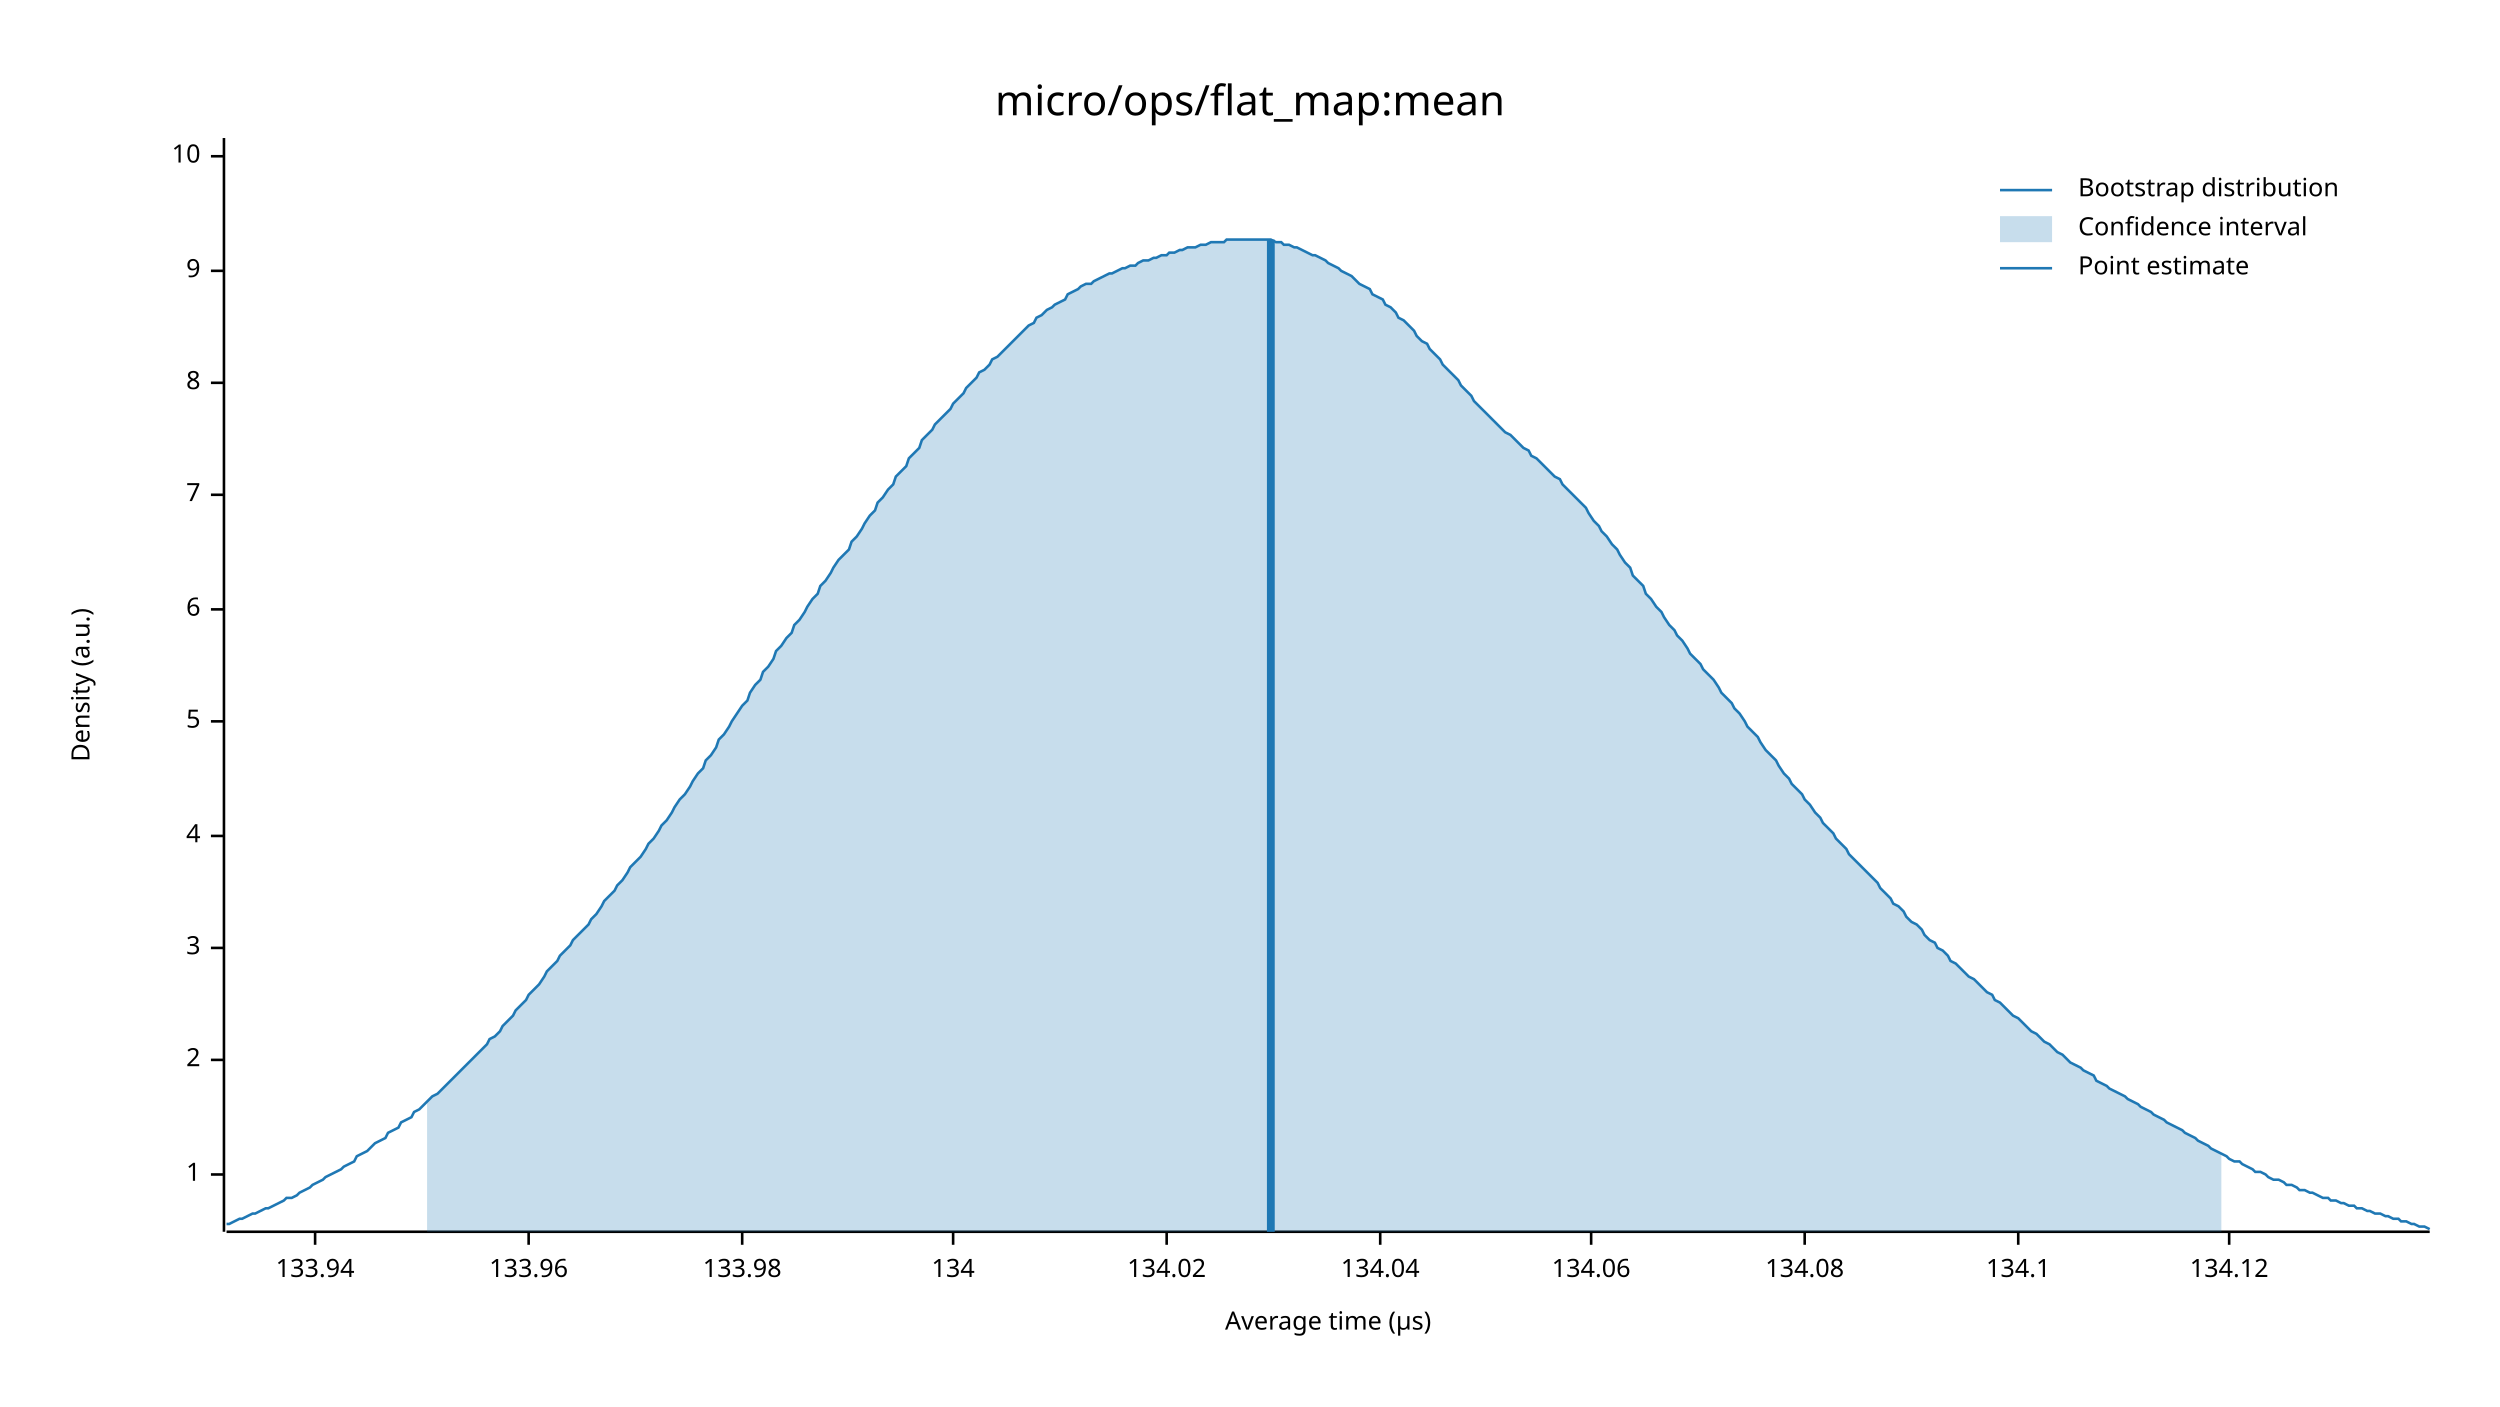
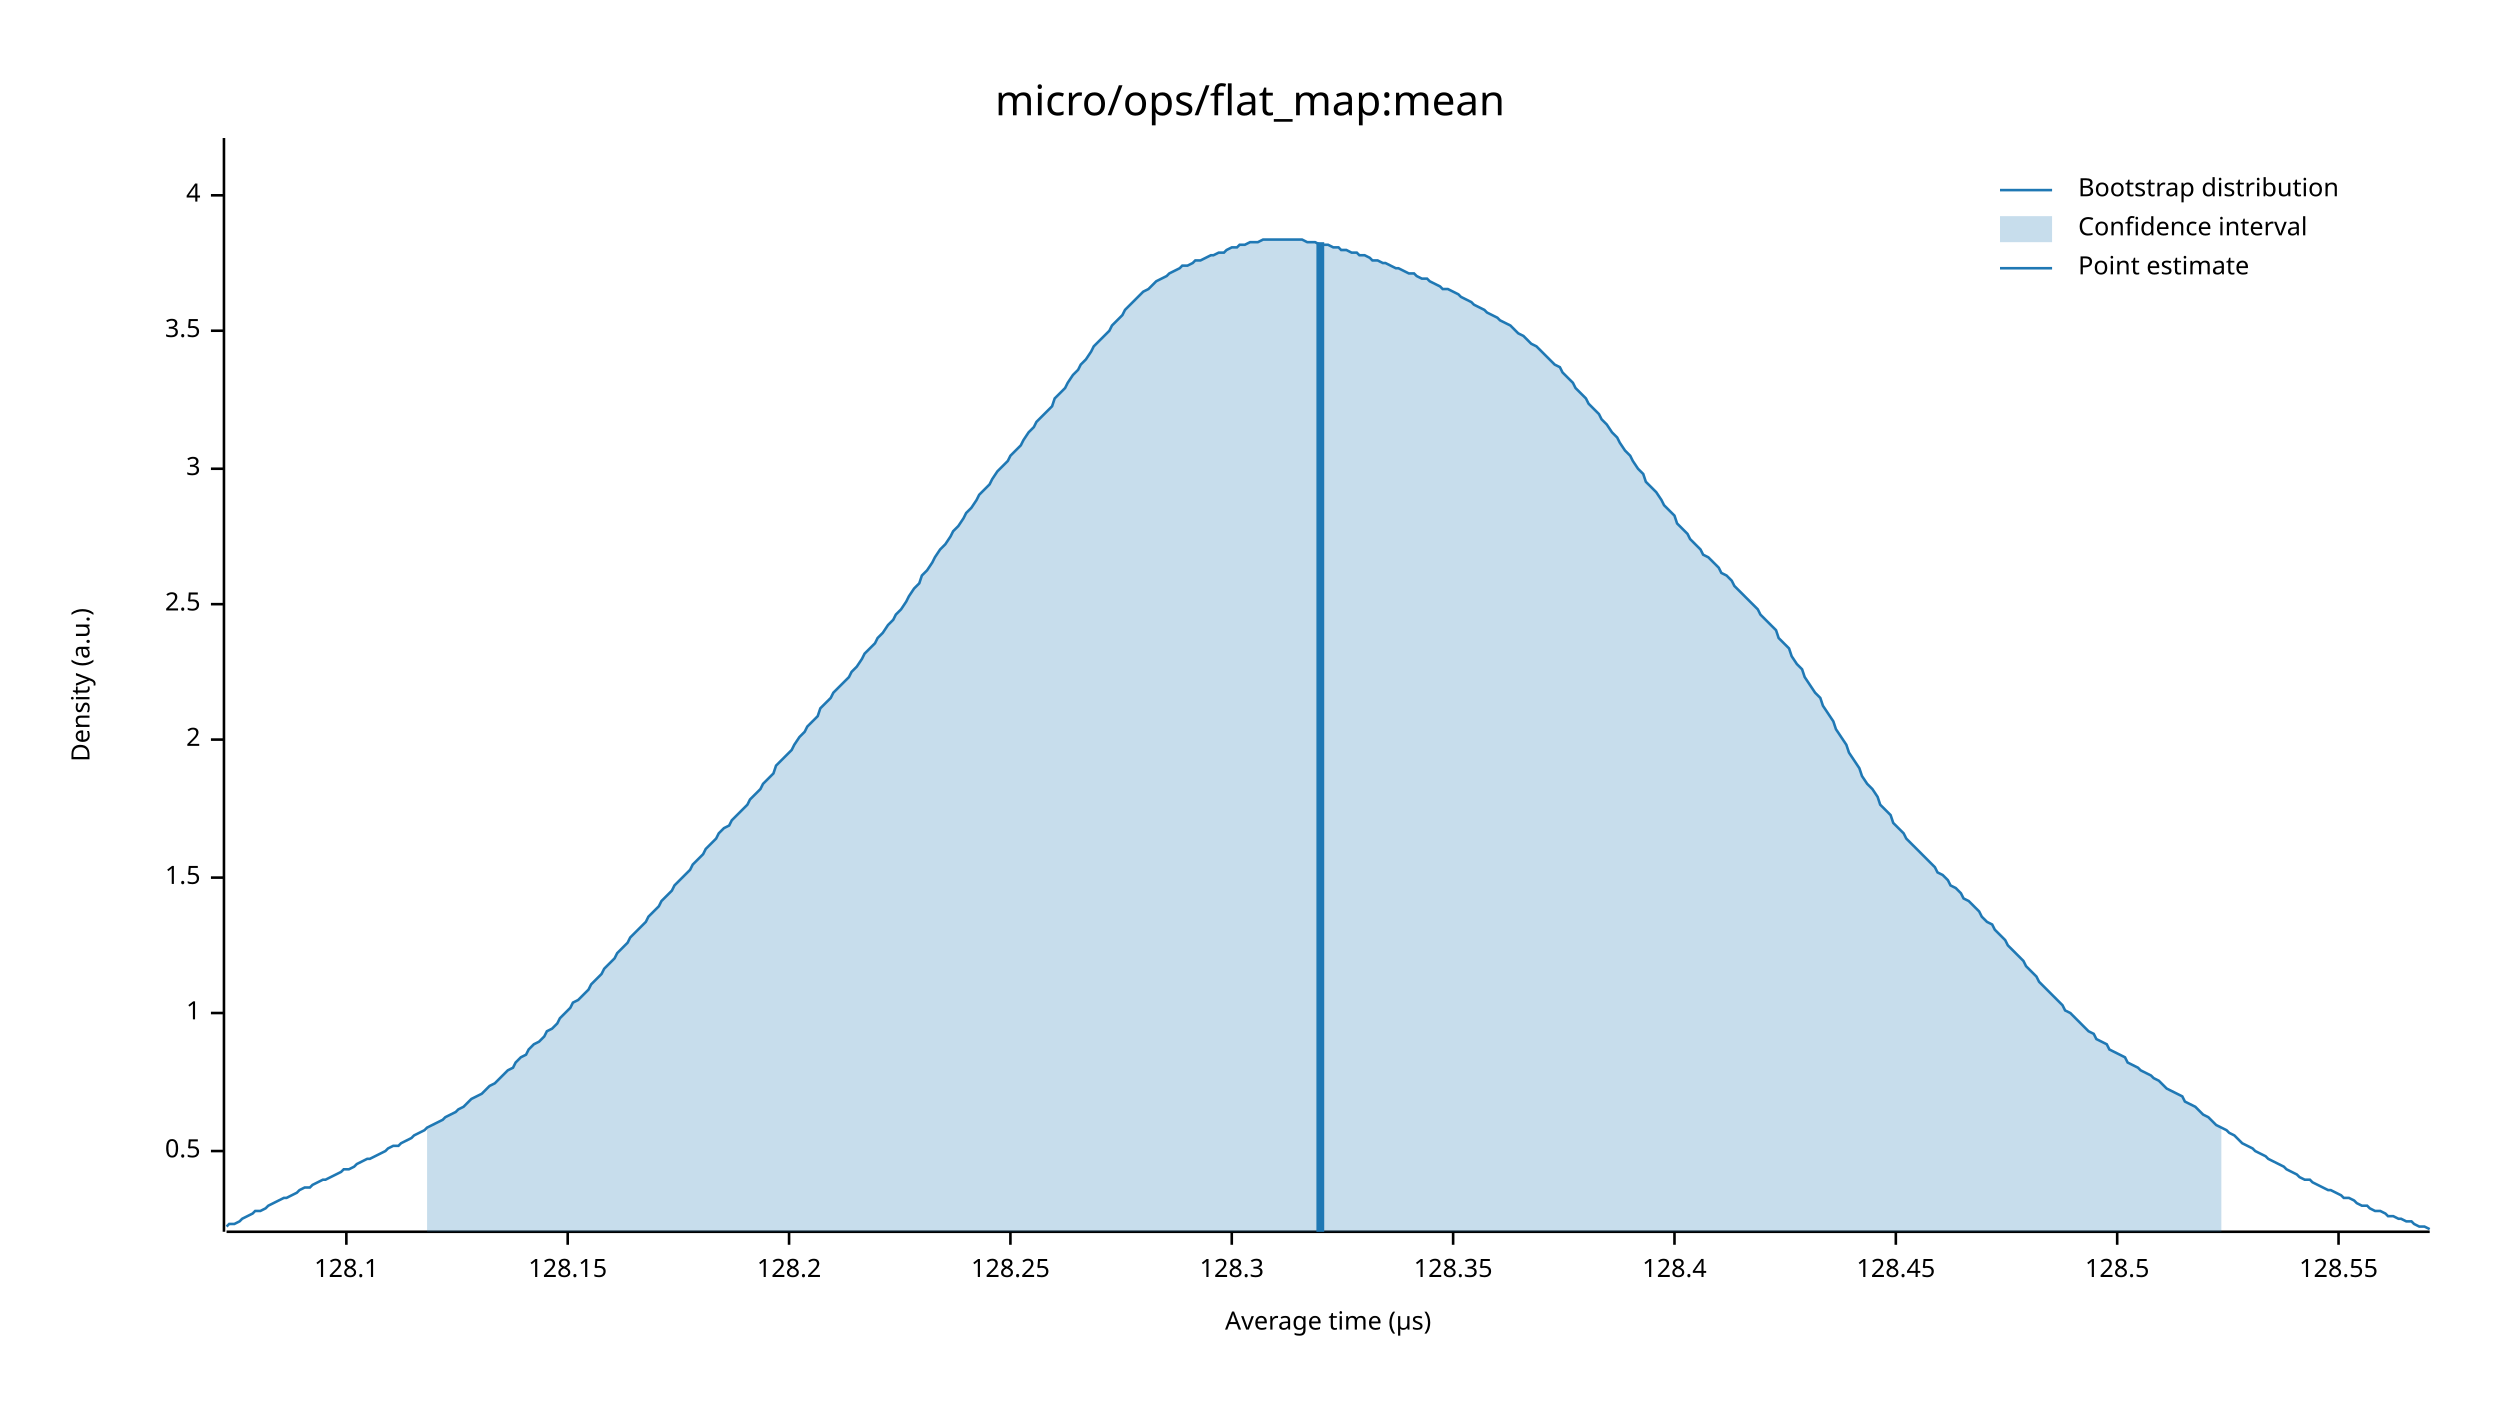
<svg xmlns="http://www.w3.org/2000/svg" width="960" height="540" viewBox="0 0 960 540">
  <text x="480" y="32" dy="0.76em" text-anchor="middle" font-family="sans-serif" font-size="16.129" opacity="1" fill="#000000">
micro/ops/flat_map:mean
</text>
  <text x="27" y="263" dy="0.76em" text-anchor="middle" font-family="sans-serif" font-size="9.677" opacity="1" fill="#000000" transform="rotate(270, 27, 263)">
Density (a.u.)
</text>
  <text x="510" y="513" dy="-0.5ex" text-anchor="middle" font-family="sans-serif" font-size="9.677" opacity="1" fill="#000000">
Average time (µs)
</text>
  <polyline fill="none" opacity="1" stroke="#000000" stroke-width="1" points="86,53 86,473 " />
-   <text x="77" y="451" dy="0.5ex" text-anchor="end" font-family="sans-serif" font-size="9.677" opacity="1" fill="#000000">
+   <text x="77" y="442" dy="0.5ex" text-anchor="end" font-family="sans-serif" font-size="9.677" opacity="1" fill="#000000">
+ 0.5
+ </text>
+   <polyline fill="none" opacity="1" stroke="#000000" stroke-width="1" points="81,442 86,442 " />
+   <text x="77" y="389" dy="0.5ex" text-anchor="end" font-family="sans-serif" font-size="9.677" opacity="1" fill="#000000">
1
</text>
-   <polyline fill="none" opacity="1" stroke="#000000" stroke-width="1" points="81,451 86,451 " />
-   <text x="77" y="407" dy="0.5ex" text-anchor="end" font-family="sans-serif" font-size="9.677" opacity="1" fill="#000000">
+   <polyline fill="none" opacity="1" stroke="#000000" stroke-width="1" points="81,389 86,389 " />
+   <text x="77" y="337" dy="0.5ex" text-anchor="end" font-family="sans-serif" font-size="9.677" opacity="1" fill="#000000">
+ 1.5
+ </text>
+   <polyline fill="none" opacity="1" stroke="#000000" stroke-width="1" points="81,337 86,337 " />
+   <text x="77" y="284" dy="0.5ex" text-anchor="end" font-family="sans-serif" font-size="9.677" opacity="1" fill="#000000">
2
</text>
-   <polyline fill="none" opacity="1" stroke="#000000" stroke-width="1" points="81,407 86,407 " />
-   <text x="77" y="364" dy="0.5ex" text-anchor="end" font-family="sans-serif" font-size="9.677" opacity="1" fill="#000000">
+   <polyline fill="none" opacity="1" stroke="#000000" stroke-width="1" points="81,284 86,284 " />
+   <text x="77" y="232" dy="0.5ex" text-anchor="end" font-family="sans-serif" font-size="9.677" opacity="1" fill="#000000">
+ 2.5
+ </text>
+   <polyline fill="none" opacity="1" stroke="#000000" stroke-width="1" points="81,232 86,232 " />
+   <text x="77" y="180" dy="0.5ex" text-anchor="end" font-family="sans-serif" font-size="9.677" opacity="1" fill="#000000">
3
</text>
-   <polyline fill="none" opacity="1" stroke="#000000" stroke-width="1" points="81,364 86,364 " />
-   <text x="77" y="321" dy="0.5ex" text-anchor="end" font-family="sans-serif" font-size="9.677" opacity="1" fill="#000000">
+   <polyline fill="none" opacity="1" stroke="#000000" stroke-width="1" points="81,180 86,180 " />
+   <text x="77" y="127" dy="0.5ex" text-anchor="end" font-family="sans-serif" font-size="9.677" opacity="1" fill="#000000">
+ 3.5
+ </text>
+   <polyline fill="none" opacity="1" stroke="#000000" stroke-width="1" points="81,127 86,127 " />
+   <text x="77" y="75" dy="0.5ex" text-anchor="end" font-family="sans-serif" font-size="9.677" opacity="1" fill="#000000">
4
</text>
-   <polyline fill="none" opacity="1" stroke="#000000" stroke-width="1" points="81,321 86,321 " />
-   <text x="77" y="277" dy="0.5ex" text-anchor="end" font-family="sans-serif" font-size="9.677" opacity="1" fill="#000000">
- 5
+   <polyline fill="none" opacity="1" stroke="#000000" stroke-width="1" points="81,75 86,75 " />
+   <polyline fill="none" opacity="1" stroke="#000000" stroke-width="1" points="87,473 933,473 " />
+   <text x="133" y="483" dy="0.76em" text-anchor="middle" font-family="sans-serif" font-size="9.677" opacity="1" fill="#000000">
+ 128.1
</text>
-   <polyline fill="none" opacity="1" stroke="#000000" stroke-width="1" points="81,277 86,277 " />
-   <text x="77" y="234" dy="0.5ex" text-anchor="end" font-family="sans-serif" font-size="9.677" opacity="1" fill="#000000">
- 6
+   <polyline fill="none" opacity="1" stroke="#000000" stroke-width="1" points="133,473 133,478 " />
+   <text x="218" y="483" dy="0.76em" text-anchor="middle" font-family="sans-serif" font-size="9.677" opacity="1" fill="#000000">
+ 128.15
</text>
-   <polyline fill="none" opacity="1" stroke="#000000" stroke-width="1" points="81,234 86,234 " />
-   <text x="77" y="190" dy="0.5ex" text-anchor="end" font-family="sans-serif" font-size="9.677" opacity="1" fill="#000000">
- 7
+   <polyline fill="none" opacity="1" stroke="#000000" stroke-width="1" points="218,473 218,478 " />
+   <text x="303" y="483" dy="0.76em" text-anchor="middle" font-family="sans-serif" font-size="9.677" opacity="1" fill="#000000">
+ 128.2
</text>
-   <polyline fill="none" opacity="1" stroke="#000000" stroke-width="1" points="81,190 86,190 " />
-   <text x="77" y="147" dy="0.5ex" text-anchor="end" font-family="sans-serif" font-size="9.677" opacity="1" fill="#000000">
- 8
+   <polyline fill="none" opacity="1" stroke="#000000" stroke-width="1" points="303,473 303,478 " />
+   <text x="388" y="483" dy="0.76em" text-anchor="middle" font-family="sans-serif" font-size="9.677" opacity="1" fill="#000000">
+ 128.25
</text>
-   <polyline fill="none" opacity="1" stroke="#000000" stroke-width="1" points="81,147 86,147 " />
-   <text x="77" y="104" dy="0.5ex" text-anchor="end" font-family="sans-serif" font-size="9.677" opacity="1" fill="#000000">
- 9
+   <polyline fill="none" opacity="1" stroke="#000000" stroke-width="1" points="388,473 388,478 " />
+   <text x="473" y="483" dy="0.76em" text-anchor="middle" font-family="sans-serif" font-size="9.677" opacity="1" fill="#000000">
+ 128.3
</text>
-   <polyline fill="none" opacity="1" stroke="#000000" stroke-width="1" points="81,104 86,104 " />
-   <text x="77" y="60" dy="0.5ex" text-anchor="end" font-family="sans-serif" font-size="9.677" opacity="1" fill="#000000">
- 10
+   <polyline fill="none" opacity="1" stroke="#000000" stroke-width="1" points="473,473 473,478 " />
+   <text x="558" y="483" dy="0.76em" text-anchor="middle" font-family="sans-serif" font-size="9.677" opacity="1" fill="#000000">
+ 128.35
</text>
-   <polyline fill="none" opacity="1" stroke="#000000" stroke-width="1" points="81,60 86,60 " />
-   <polyline fill="none" opacity="1" stroke="#000000" stroke-width="1" points="87,473 933,473 " />
-   <text x="121" y="483" dy="0.76em" text-anchor="middle" font-family="sans-serif" font-size="9.677" opacity="1" fill="#000000">
- 133.94
+   <polyline fill="none" opacity="1" stroke="#000000" stroke-width="1" points="558,473 558,478 " />
+   <text x="643" y="483" dy="0.76em" text-anchor="middle" font-family="sans-serif" font-size="9.677" opacity="1" fill="#000000">
+ 128.4
</text>
-   <polyline fill="none" opacity="1" stroke="#000000" stroke-width="1" points="121,473 121,478 " />
-   <text x="203" y="483" dy="0.76em" text-anchor="middle" font-family="sans-serif" font-size="9.677" opacity="1" fill="#000000">
- 133.96
+   <polyline fill="none" opacity="1" stroke="#000000" stroke-width="1" points="643,473 643,478 " />
+   <text x="728" y="483" dy="0.76em" text-anchor="middle" font-family="sans-serif" font-size="9.677" opacity="1" fill="#000000">
+ 128.45
</text>
-   <polyline fill="none" opacity="1" stroke="#000000" stroke-width="1" points="203,473 203,478 " />
-   <text x="285" y="483" dy="0.76em" text-anchor="middle" font-family="sans-serif" font-size="9.677" opacity="1" fill="#000000">
- 133.98
+   <polyline fill="none" opacity="1" stroke="#000000" stroke-width="1" points="728,473 728,478 " />
+   <text x="813" y="483" dy="0.76em" text-anchor="middle" font-family="sans-serif" font-size="9.677" opacity="1" fill="#000000">
+ 128.5
</text>
-   <polyline fill="none" opacity="1" stroke="#000000" stroke-width="1" points="285,473 285,478 " />
-   <text x="366" y="483" dy="0.76em" text-anchor="middle" font-family="sans-serif" font-size="9.677" opacity="1" fill="#000000">
- 134
+   <polyline fill="none" opacity="1" stroke="#000000" stroke-width="1" points="813,473 813,478 " />
+   <text x="898" y="483" dy="0.76em" text-anchor="middle" font-family="sans-serif" font-size="9.677" opacity="1" fill="#000000">
+ 128.55
</text>
-   <polyline fill="none" opacity="1" stroke="#000000" stroke-width="1" points="366,473 366,478 " />
-   <text x="448" y="483" dy="0.76em" text-anchor="middle" font-family="sans-serif" font-size="9.677" opacity="1" fill="#000000">
- 134.02
- </text>
-   <polyline fill="none" opacity="1" stroke="#000000" stroke-width="1" points="448,473 448,478 " />
-   <text x="530" y="483" dy="0.76em" text-anchor="middle" font-family="sans-serif" font-size="9.677" opacity="1" fill="#000000">
- 134.04
- </text>
-   <polyline fill="none" opacity="1" stroke="#000000" stroke-width="1" points="530,473 530,478 " />
-   <text x="611" y="483" dy="0.76em" text-anchor="middle" font-family="sans-serif" font-size="9.677" opacity="1" fill="#000000">
- 134.06
- </text>
-   <polyline fill="none" opacity="1" stroke="#000000" stroke-width="1" points="611,473 611,478 " />
-   <text x="693" y="483" dy="0.76em" text-anchor="middle" font-family="sans-serif" font-size="9.677" opacity="1" fill="#000000">
- 134.08
- </text>
-   <polyline fill="none" opacity="1" stroke="#000000" stroke-width="1" points="693,473 693,478 " />
-   <text x="775" y="483" dy="0.76em" text-anchor="middle" font-family="sans-serif" font-size="9.677" opacity="1" fill="#000000">
- 134.1
- </text>
-   <polyline fill="none" opacity="1" stroke="#000000" stroke-width="1" points="775,473 775,478 " />
-   <text x="856" y="483" dy="0.76em" text-anchor="middle" font-family="sans-serif" font-size="9.677" opacity="1" fill="#000000">
- 134.12
- </text>
-   <polyline fill="none" opacity="1" stroke="#000000" stroke-width="1" points="856,473 856,478 " />
-   <polyline fill="none" opacity="1" stroke="#1F78B4" stroke-width="1" points="87,470 88,470 90,469 92,468 93,468 95,467 97,466 98,466 100,465 102,464 103,464 105,463 107,462 109,461 110,460 112,460 114,459 115,458 117,457 119,456 120,455 122,454 124,453 125,452 127,451 129,450 131,449 132,448 134,447 136,446 137,444 139,443 141,442 142,441 144,439 146,438 148,437 149,435 151,434 153,433 154,431 156,430 158,429 159,427 161,426 163,424 164,423 166,421 168,420 170,418 171,417 173,415 175,413 176,412 178,410 180,408 181,407 183,405 185,403 187,401 188,399 190,398 192,396 193,394 195,392 197,390 198,388 200,386 202,384 203,382 205,380 207,378 209,375 210,373 212,371 214,369 215,367 217,365 219,363 220,361 222,359 224,357 226,355 227,353 229,351 231,348 232,346 234,344 236,342 237,340 239,338 241,335 242,333 244,331 246,329 248,326 249,324 251,322 253,319 254,317 256,315 258,312 259,310 261,307 263,305 265,302 266,300 268,297 270,295 271,292 273,290 275,287 276,284 278,282 280,279 281,277 283,274 285,271 287,269 288,266 290,263 292,261 293,258 295,256 297,253 298,250 300,248 302,245 304,243 305,240 307,238 309,235 310,233 312,230 314,228 315,225 317,223 319,220 320,218 322,215 324,213 326,211 327,208 329,206 331,203 332,201 334,198 336,196 337,193 339,191 341,188 343,186 344,183 346,181 348,179 349,176 351,174 353,172 354,169 356,167 358,165 359,163 361,161 363,159 365,157 366,155 368,153 370,151 371,149 373,147 375,145 376,143 378,142 380,140 381,138 383,137 385,135 387,133 388,132 390,130 392,128 393,127 395,125 397,124 398,122 400,121 402,119 404,118 405,117 407,116 409,115 410,113 412,112 414,111 415,110 417,109 419,109 420,108 422,107 424,106 426,105 427,105 429,104 431,103 432,103 434,102 436,102 437,101 439,100 441,100 443,99 444,99 446,98 448,98 449,97 451,97 453,96 454,96 456,95 458,95 459,95 461,94 463,94 465,93 466,93 468,93 470,93 471,92 473,92 475,92 476,92 478,92 480,92 482,92 483,92 485,92 487,92 488,92 490,93 492,93 493,94 495,94 497,95 498,95 500,96 502,97 504,98 505,98 507,99 509,100 510,101 512,102 514,103 515,104 517,105 519,106 521,108 522,109 524,110 526,111 527,113 529,114 531,115 532,117 534,118 536,120 537,122 539,123 541,125 543,127 544,129 546,131 548,132 549,134 551,136 553,138 554,140 556,142 558,144 560,146 561,148 563,150 565,152 566,154 568,156 570,158 571,159 573,161 575,163 576,164 578,166 580,167 582,169 583,170 585,172 587,173 588,175 590,176 592,178 593,179 595,181 597,183 599,184 600,186 602,188 604,190 605,191 607,193 609,195 610,197 612,200 614,202 615,204 617,206 619,209 621,211 622,213 624,216 626,218 627,221 629,223 631,225 632,228 634,230 636,233 638,235 639,237 641,240 643,242 644,244 646,246 648,249 649,251 651,253 653,255 654,257 656,259 658,261 660,264 661,266 663,268 665,270 666,272 668,274 670,277 671,279 673,281 675,283 676,285 678,288 680,290 682,292 683,294 685,297 687,299 688,301 690,303 692,305 693,307 695,309 697,312 699,314 700,316 702,318 704,320 705,322 707,324 709,326 710,328 712,330 714,332 715,333 717,335 719,337 721,339 722,341 724,343 726,345 727,347 729,348 731,350 732,352 734,354 736,355 738,357 739,359 741,361 743,362 744,364 746,365 748,367 749,369 751,370 753,372 754,373 756,375 758,376 760,378 761,379 763,381 765,382 766,384 768,385 770,387 771,388 773,390 775,391 777,393 778,394 780,396 782,397 783,398 785,400 787,401 788,402 790,404 792,405 793,406 795,408 797,409 799,410 800,411 802,412 804,413 805,415 807,416 809,417 810,418 812,419 814,420 816,421 817,422 819,423 821,424 822,425 824,426 826,427 827,428 829,429 831,430 832,431 834,432 836,433 838,434 839,435 841,436 843,437 844,438 846,439 848,440 849,441 851,442 853,443 855,444 856,445 858,446 860,446 861,447 863,448 865,449 866,450 868,450 870,451 871,452 873,453 875,453 877,454 878,455 880,455 882,456 883,457 885,457 887,458 888,458 890,459 892,460 894,460 895,461 897,461 899,462 900,462 902,463 904,463 905,464 907,464 909,465 910,465 912,466 914,466 916,467 917,467 919,468 921,468 922,469 924,469 926,470 927,470 929,471 931,471 933,472 " />
-   <polygon opacity="0.25" fill="#1F78B4" points="164,423 166,421 168,420 170,418 171,417 173,415 175,413 176,412 178,410 180,408 181,407 183,405 185,403 187,401 188,399 190,398 192,396 193,394 195,392 197,390 198,388 200,386 202,384 203,382 205,380 207,378 209,375 210,373 212,371 214,369 215,367 217,365 219,363 220,361 222,359 224,357 226,355 227,353 229,351 231,348 232,346 234,344 236,342 237,340 239,338 241,335 242,333 244,331 246,329 248,326 249,324 251,322 253,319 254,317 256,315 258,312 259,310 261,307 263,305 265,302 266,300 268,297 270,295 271,292 273,290 275,287 276,284 278,282 280,279 281,277 283,274 285,271 287,269 288,266 290,263 292,261 293,258 295,256 297,253 298,250 300,248 302,245 304,243 305,240 307,238 309,235 310,233 312,230 314,228 315,225 317,223 319,220 320,218 322,215 324,213 326,211 327,208 329,206 331,203 332,201 334,198 336,196 337,193 339,191 341,188 343,186 344,183 346,181 348,179 349,176 351,174 353,172 354,169 356,167 358,165 359,163 361,161 363,159 365,157 366,155 368,153 370,151 371,149 373,147 375,145 376,143 378,142 380,140 381,138 383,137 385,135 387,133 388,132 390,130 392,128 393,127 395,125 397,124 398,122 400,121 402,119 404,118 405,117 407,116 409,115 410,113 412,112 414,111 415,110 417,109 419,109 420,108 422,107 424,106 426,105 427,105 429,104 431,103 432,103 434,102 436,102 437,101 439,100 441,100 443,99 444,99 446,98 448,98 449,97 451,97 453,96 454,96 456,95 458,95 459,95 461,94 463,94 465,93 466,93 468,93 470,93 471,92 473,92 475,92 476,92 478,92 480,92 482,92 483,92 485,92 487,92 488,92 490,93 492,93 493,94 495,94 497,95 498,95 500,96 502,97 504,98 505,98 507,99 509,100 510,101 512,102 514,103 515,104 517,105 519,106 521,108 522,109 524,110 526,111 527,113 529,114 531,115 532,117 534,118 536,120 537,122 539,123 541,125 543,127 544,129 546,131 548,132 549,134 551,136 553,138 554,140 556,142 558,144 560,146 561,148 563,150 565,152 566,154 568,156 570,158 571,159 573,161 575,163 576,164 578,166 580,167 582,169 583,170 585,172 587,173 588,175 590,176 592,178 593,179 595,181 597,183 599,184 600,186 602,188 604,190 605,191 607,193 609,195 610,197 612,200 614,202 615,204 617,206 619,209 621,211 622,213 624,216 626,218 627,221 629,223 631,225 632,228 634,230 636,233 638,235 639,237 641,240 643,242 644,244 646,246 648,249 649,251 651,253 653,255 654,257 656,259 658,261 660,264 661,266 663,268 665,270 666,272 668,274 670,277 671,279 673,281 675,283 676,285 678,288 680,290 682,292 683,294 685,297 687,299 688,301 690,303 692,305 693,307 695,309 697,312 699,314 700,316 702,318 704,320 705,322 707,324 709,326 710,328 712,330 714,332 715,333 717,335 719,337 721,339 722,341 724,343 726,345 727,347 729,348 731,350 732,352 734,354 736,355 738,357 739,359 741,361 743,362 744,364 746,365 748,367 749,369 751,370 753,372 754,373 756,375 758,376 760,378 761,379 763,381 765,382 766,384 768,385 770,387 771,388 773,390 775,391 777,393 778,394 780,396 782,397 783,398 785,400 787,401 788,402 790,404 792,405 793,406 795,408 797,409 799,410 800,411 802,412 804,413 805,415 807,416 809,417 810,418 812,419 814,420 816,421 817,422 819,423 821,424 822,425 824,426 826,427 827,428 829,429 831,430 832,431 834,432 836,433 838,434 839,435 841,436 843,437 844,438 846,439 848,440 849,441 851,442 853,443 853,473 164,473 " />
-   <polyline fill="none" opacity="1" stroke="#1F78B4" stroke-width="3" points="488,473 488,92 " />
+   <polyline fill="none" opacity="1" stroke="#000000" stroke-width="1" points="898,473 898,478 " />
+   <polyline fill="none" opacity="1" stroke="#1F78B4" stroke-width="1" points="87,471 88,470 90,470 92,469 93,468 95,467 97,466 98,465 100,465 102,464 103,463 105,462 107,461 109,460 110,460 112,459 114,458 115,457 117,456 119,456 120,455 122,454 124,453 125,453 127,452 129,451 131,450 132,449 134,449 136,448 137,447 139,446 141,445 142,445 144,444 146,443 148,442 149,441 151,440 153,440 154,439 156,438 158,437 159,436 161,435 163,434 164,433 166,432 168,431 170,430 171,429 173,428 175,427 176,426 178,425 180,423 181,422 183,421 185,420 187,418 188,417 190,416 192,414 193,413 195,411 197,410 198,408 200,406 202,405 203,403 205,401 207,400 209,398 210,396 212,395 214,393 215,391 217,389 219,387 220,385 222,384 224,382 226,380 227,378 229,376 231,374 232,372 234,370 236,368 237,366 239,364 241,362 242,360 244,358 246,356 248,354 249,352 251,350 253,348 254,346 256,344 258,342 259,340 261,338 263,336 265,334 266,332 268,330 270,328 271,326 273,324 275,322 276,320 278,318 280,317 281,315 283,313 285,311 287,309 288,307 290,305 292,303 293,301 295,299 297,297 298,294 300,292 302,290 304,288 305,286 307,283 309,281 310,279 312,277 314,275 315,272 317,270 319,268 320,266 322,264 324,262 326,260 327,258 329,256 331,253 332,251 334,249 336,247 337,245 339,243 341,240 343,238 344,236 346,234 348,231 349,229 351,226 353,224 354,221 356,219 358,216 359,214 361,211 363,209 365,206 366,204 368,202 370,199 371,197 373,195 375,192 376,190 378,188 380,186 381,184 383,181 385,179 387,177 388,175 390,173 392,171 393,169 395,166 397,164 398,162 400,160 402,158 404,156 405,153 407,151 409,149 410,147 412,144 414,142 415,140 417,138 419,135 420,133 422,131 424,129 426,127 427,125 429,123 431,121 432,119 434,117 436,115 437,114 439,112 441,111 443,109 444,108 446,107 448,106 449,105 451,104 453,103 454,102 456,102 458,101 459,100 461,100 463,99 465,98 466,98 468,97 470,97 471,96 473,95 475,95 476,94 478,94 480,93 482,93 483,93 485,92 487,92 488,92 490,92 492,92 493,92 495,92 497,92 498,92 500,92 502,93 504,93 505,93 507,94 509,94 510,94 512,95 514,95 515,96 517,96 519,97 521,97 522,98 524,98 526,99 527,100 529,100 531,101 532,101 534,102 536,103 537,103 539,104 541,105 543,105 544,106 546,107 548,107 549,108 551,109 553,110 554,111 556,111 558,112 560,113 561,114 563,115 565,116 566,117 568,118 570,119 571,120 573,121 575,122 576,123 578,124 580,125 582,127 583,128 585,129 587,131 588,132 590,133 592,135 593,136 595,138 597,140 599,141 600,143 602,145 604,147 605,149 607,151 609,153 610,155 612,157 614,159 615,161 617,163 619,166 621,168 622,170 624,173 626,175 627,177 629,180 631,182 632,185 634,187 636,189 638,192 639,194 641,196 643,198 644,201 646,203 648,205 649,207 651,209 653,211 654,213 656,214 658,216 660,218 661,220 663,221 665,223 666,225 668,227 670,229 671,230 673,232 675,234 676,236 678,238 680,240 682,242 683,245 685,247 687,249 688,252 690,255 692,257 693,260 695,263 697,266 699,268 700,271 702,274 704,277 705,280 707,283 709,286 710,289 712,292 714,295 715,298 717,301 719,303 721,306 722,309 724,311 726,313 727,316 729,318 731,320 732,322 734,324 736,326 738,328 739,329 741,331 743,333 744,335 746,336 748,338 749,340 751,341 753,343 754,345 756,346 758,348 760,350 761,352 763,354 765,355 766,357 768,359 770,361 771,363 773,365 775,367 777,369 778,371 780,373 782,375 783,377 785,379 787,381 788,382 790,384 792,386 793,388 795,389 797,391 799,393 800,394 802,396 804,397 805,399 807,400 809,401 810,403 812,404 814,405 816,406 817,408 819,409 821,410 822,411 824,412 826,413 827,414 829,415 831,417 832,418 834,419 836,420 838,421 839,423 841,424 843,425 844,426 846,428 848,429 849,430 851,432 853,433 855,434 856,435 858,436 860,438 861,439 863,440 865,441 866,442 868,443 870,444 871,445 873,446 875,447 877,448 878,449 880,450 882,451 883,452 885,453 887,453 888,454 890,455 892,456 894,457 895,457 897,458 899,459 900,460 902,460 904,461 905,462 907,463 909,463 910,464 912,465 914,465 916,466 917,467 919,467 921,468 922,468 924,469 926,469 927,470 929,471 931,471 933,472 " />
+   <polygon opacity="0.25" fill="#1F78B4" points="164,433 166,432 168,431 170,430 171,429 173,428 175,427 176,426 178,425 180,423 181,422 183,421 185,420 187,418 188,417 190,416 192,414 193,413 195,411 197,410 198,408 200,406 202,405 203,403 205,401 207,400 209,398 210,396 212,395 214,393 215,391 217,389 219,387 220,385 222,384 224,382 226,380 227,378 229,376 231,374 232,372 234,370 236,368 237,366 239,364 241,362 242,360 244,358 246,356 248,354 249,352 251,350 253,348 254,346 256,344 258,342 259,340 261,338 263,336 265,334 266,332 268,330 270,328 271,326 273,324 275,322 276,320 278,318 280,317 281,315 283,313 285,311 287,309 288,307 290,305 292,303 293,301 295,299 297,297 298,294 300,292 302,290 304,288 305,286 307,283 309,281 310,279 312,277 314,275 315,272 317,270 319,268 320,266 322,264 324,262 326,260 327,258 329,256 331,253 332,251 334,249 336,247 337,245 339,243 341,240 343,238 344,236 346,234 348,231 349,229 351,226 353,224 354,221 356,219 358,216 359,214 361,211 363,209 365,206 366,204 368,202 370,199 371,197 373,195 375,192 376,190 378,188 380,186 381,184 383,181 385,179 387,177 388,175 390,173 392,171 393,169 395,166 397,164 398,162 400,160 402,158 404,156 405,153 407,151 409,149 410,147 412,144 414,142 415,140 417,138 419,135 420,133 422,131 424,129 426,127 427,125 429,123 431,121 432,119 434,117 436,115 437,114 439,112 441,111 443,109 444,108 446,107 448,106 449,105 451,104 453,103 454,102 456,102 458,101 459,100 461,100 463,99 465,98 466,98 468,97 470,97 471,96 473,95 475,95 476,94 478,94 480,93 482,93 483,93 485,92 487,92 488,92 490,92 492,92 493,92 495,92 497,92 498,92 500,92 502,93 504,93 505,93 507,94 509,94 510,94 512,95 514,95 515,96 517,96 519,97 521,97 522,98 524,98 526,99 527,100 529,100 531,101 532,101 534,102 536,103 537,103 539,104 541,105 543,105 544,106 546,107 548,107 549,108 551,109 553,110 554,111 556,111 558,112 560,113 561,114 563,115 565,116 566,117 568,118 570,119 571,120 573,121 575,122 576,123 578,124 580,125 582,127 583,128 585,129 587,131 588,132 590,133 592,135 593,136 595,138 597,140 599,141 600,143 602,145 604,147 605,149 607,151 609,153 610,155 612,157 614,159 615,161 617,163 619,166 621,168 622,170 624,173 626,175 627,177 629,180 631,182 632,185 634,187 636,189 638,192 639,194 641,196 643,198 644,201 646,203 648,205 649,207 651,209 653,211 654,213 656,214 658,216 660,218 661,220 663,221 665,223 666,225 668,227 670,229 671,230 673,232 675,234 676,236 678,238 680,240 682,242 683,245 685,247 687,249 688,252 690,255 692,257 693,260 695,263 697,266 699,268 700,271 702,274 704,277 705,280 707,283 709,286 710,289 712,292 714,295 715,298 717,301 719,303 721,306 722,309 724,311 726,313 727,316 729,318 731,320 732,322 734,324 736,326 738,328 739,329 741,331 743,333 744,335 746,336 748,338 749,340 751,341 753,343 754,345 756,346 758,348 760,350 761,352 763,354 765,355 766,357 768,359 770,361 771,363 773,365 775,367 777,369 778,371 780,373 782,375 783,377 785,379 787,381 788,382 790,384 792,386 793,388 795,389 797,391 799,393 800,394 802,396 804,397 805,399 807,400 809,401 810,403 812,404 814,405 816,406 817,408 819,409 821,410 822,411 824,412 826,413 827,414 829,415 831,417 832,418 834,419 836,420 838,421 839,423 841,424 843,425 844,426 846,428 848,429 849,430 851,432 853,433 853,473 164,473 " />
+   <polyline fill="none" opacity="1" stroke="#1F78B4" stroke-width="3" points="507,473 507,93 " />
  <text x="798" y="68" dy="0.76em" text-anchor="start" font-family="sans-serif" font-size="9.677" opacity="1" fill="#000000">
Bootstrap distribution
</text>
  <text x="798" y="83" dy="0.76em" text-anchor="start" font-family="sans-serif" font-size="9.677" opacity="1" fill="#000000">
Confidence interval
</text>
  <text x="798" y="98" dy="0.76em" text-anchor="start" font-family="sans-serif" font-size="9.677" opacity="1" fill="#000000">
Point estimate
</text>
  <polyline fill="none" opacity="1" stroke="#1F78B4" stroke-width="1" points="768,73 788,73 " />
  <rect x="768" y="83" width="20" height="10" opacity="0.25" fill="#1F78B4" stroke="none" />
  <polyline fill="none" opacity="1" stroke="#1F78B4" stroke-width="1" points="768,103 788,103 " />
</svg>
